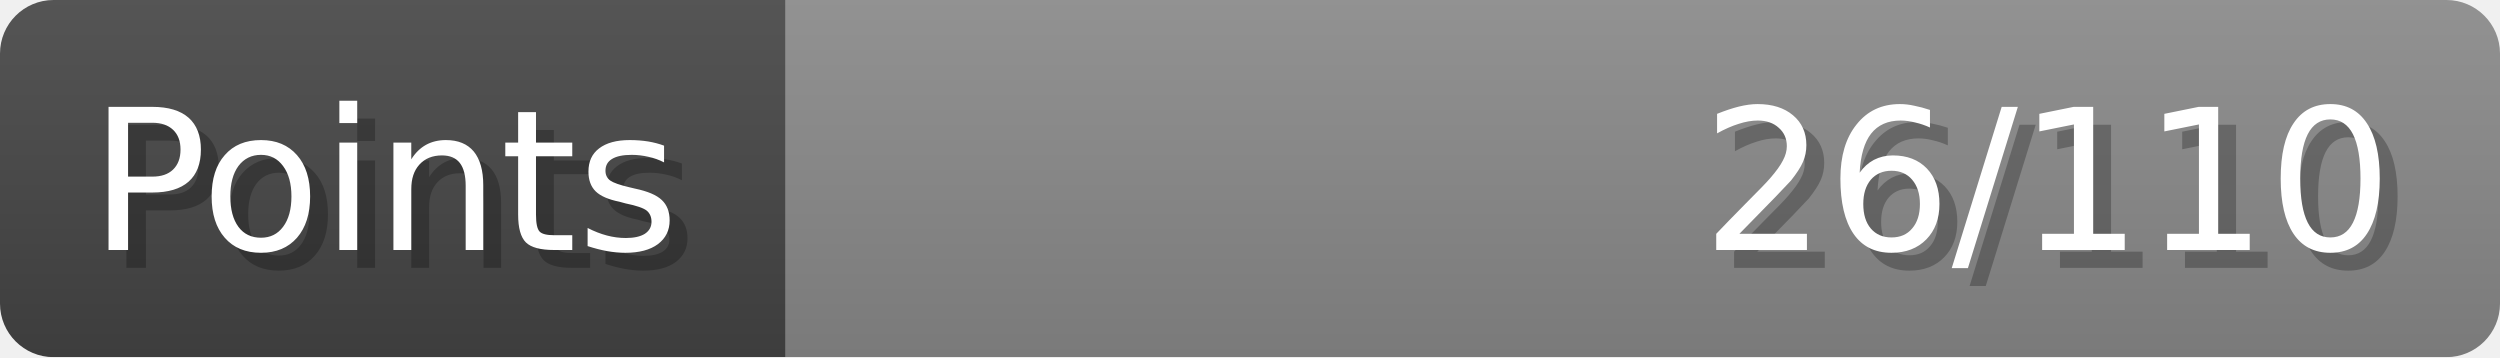
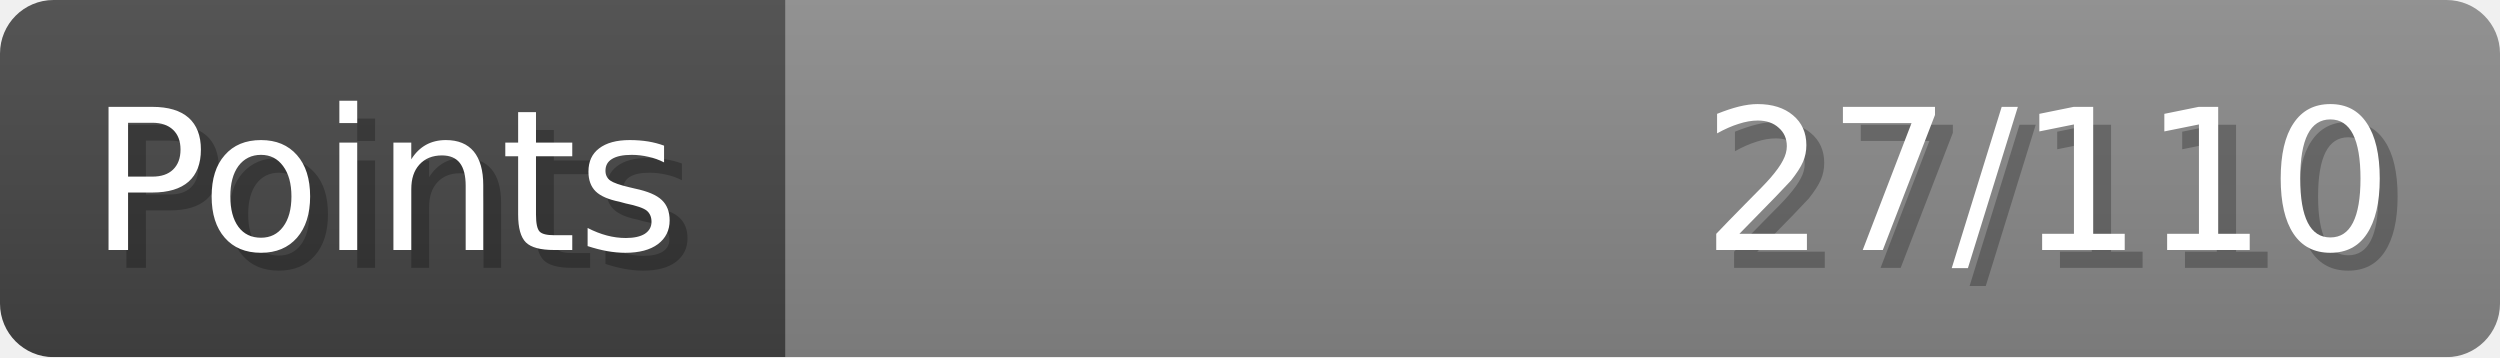
- <svg xmlns="http://www.w3.org/2000/svg" width="140px" height="20px" role="img" aria-label="Points: 26/110">
+ <svg xmlns="http://www.w3.org/2000/svg" width="140px" height="20px" role="img" aria-label="Points: 27/110">
  <linearGradient id="a" x2="0" y2="100%">
    <stop offset="0" stop-opacity=".1" stop-color="#EEE" />
    <stop offset="1" stop-opacity=".1" />
  </linearGradient>
  <mask id="m">
    <rect width="100%" height="100%" rx="3" fill="#FFF" />
  </mask>
  <g mask="url(#m)">
    <rect x="0" y="0" width="44" height="20" fill="#444" />
    <svg x="44" y="0" width="96" height="20">
      <rect width="100%" height="100%" fill="#888888" />
      <rect width="0%" height="100%" fill="#33CC11" transform="">
-         <animate attributeName="width" begin="0.5s" dur="600ms" from="0%" to="23%" repeatCount="1" fill="freeze" calcMode="spline" keyTimes="0; 1" keySplines="0.3, 0.61, 0.355, 1" />
+         <animate attributeName="width" begin="0.5s" dur="600ms" from="0%" to="24%" repeatCount="1" fill="freeze" calcMode="spline" keyTimes="0; 1" keySplines="0.3, 0.61, 0.355, 1" />
      </rect>
    </svg>
    <rect width="140" height="20" fill="url(#a)" />
  </g>
  <g aria-hidden="true" font-size="11" font-family="Verdana, DejaVu Sans, sans-serif" fill="#FFFFFF">
    <text x="6" y="15" fill="#000" opacity="0.25">Points</text>
    <text x="5" y="14">Points</text>
-     <text x="135" y="15" fill="#000" opacity="0.25" text-anchor="end">26/110</text>
-     <text x="134" y="14" text-anchor="end">26/110</text>
+     <text x="135" y="15" fill="#000" opacity="0.25" text-anchor="end">27/110</text>
+     <text x="134" y="14" text-anchor="end">27/110</text>
  </g>
</svg>
